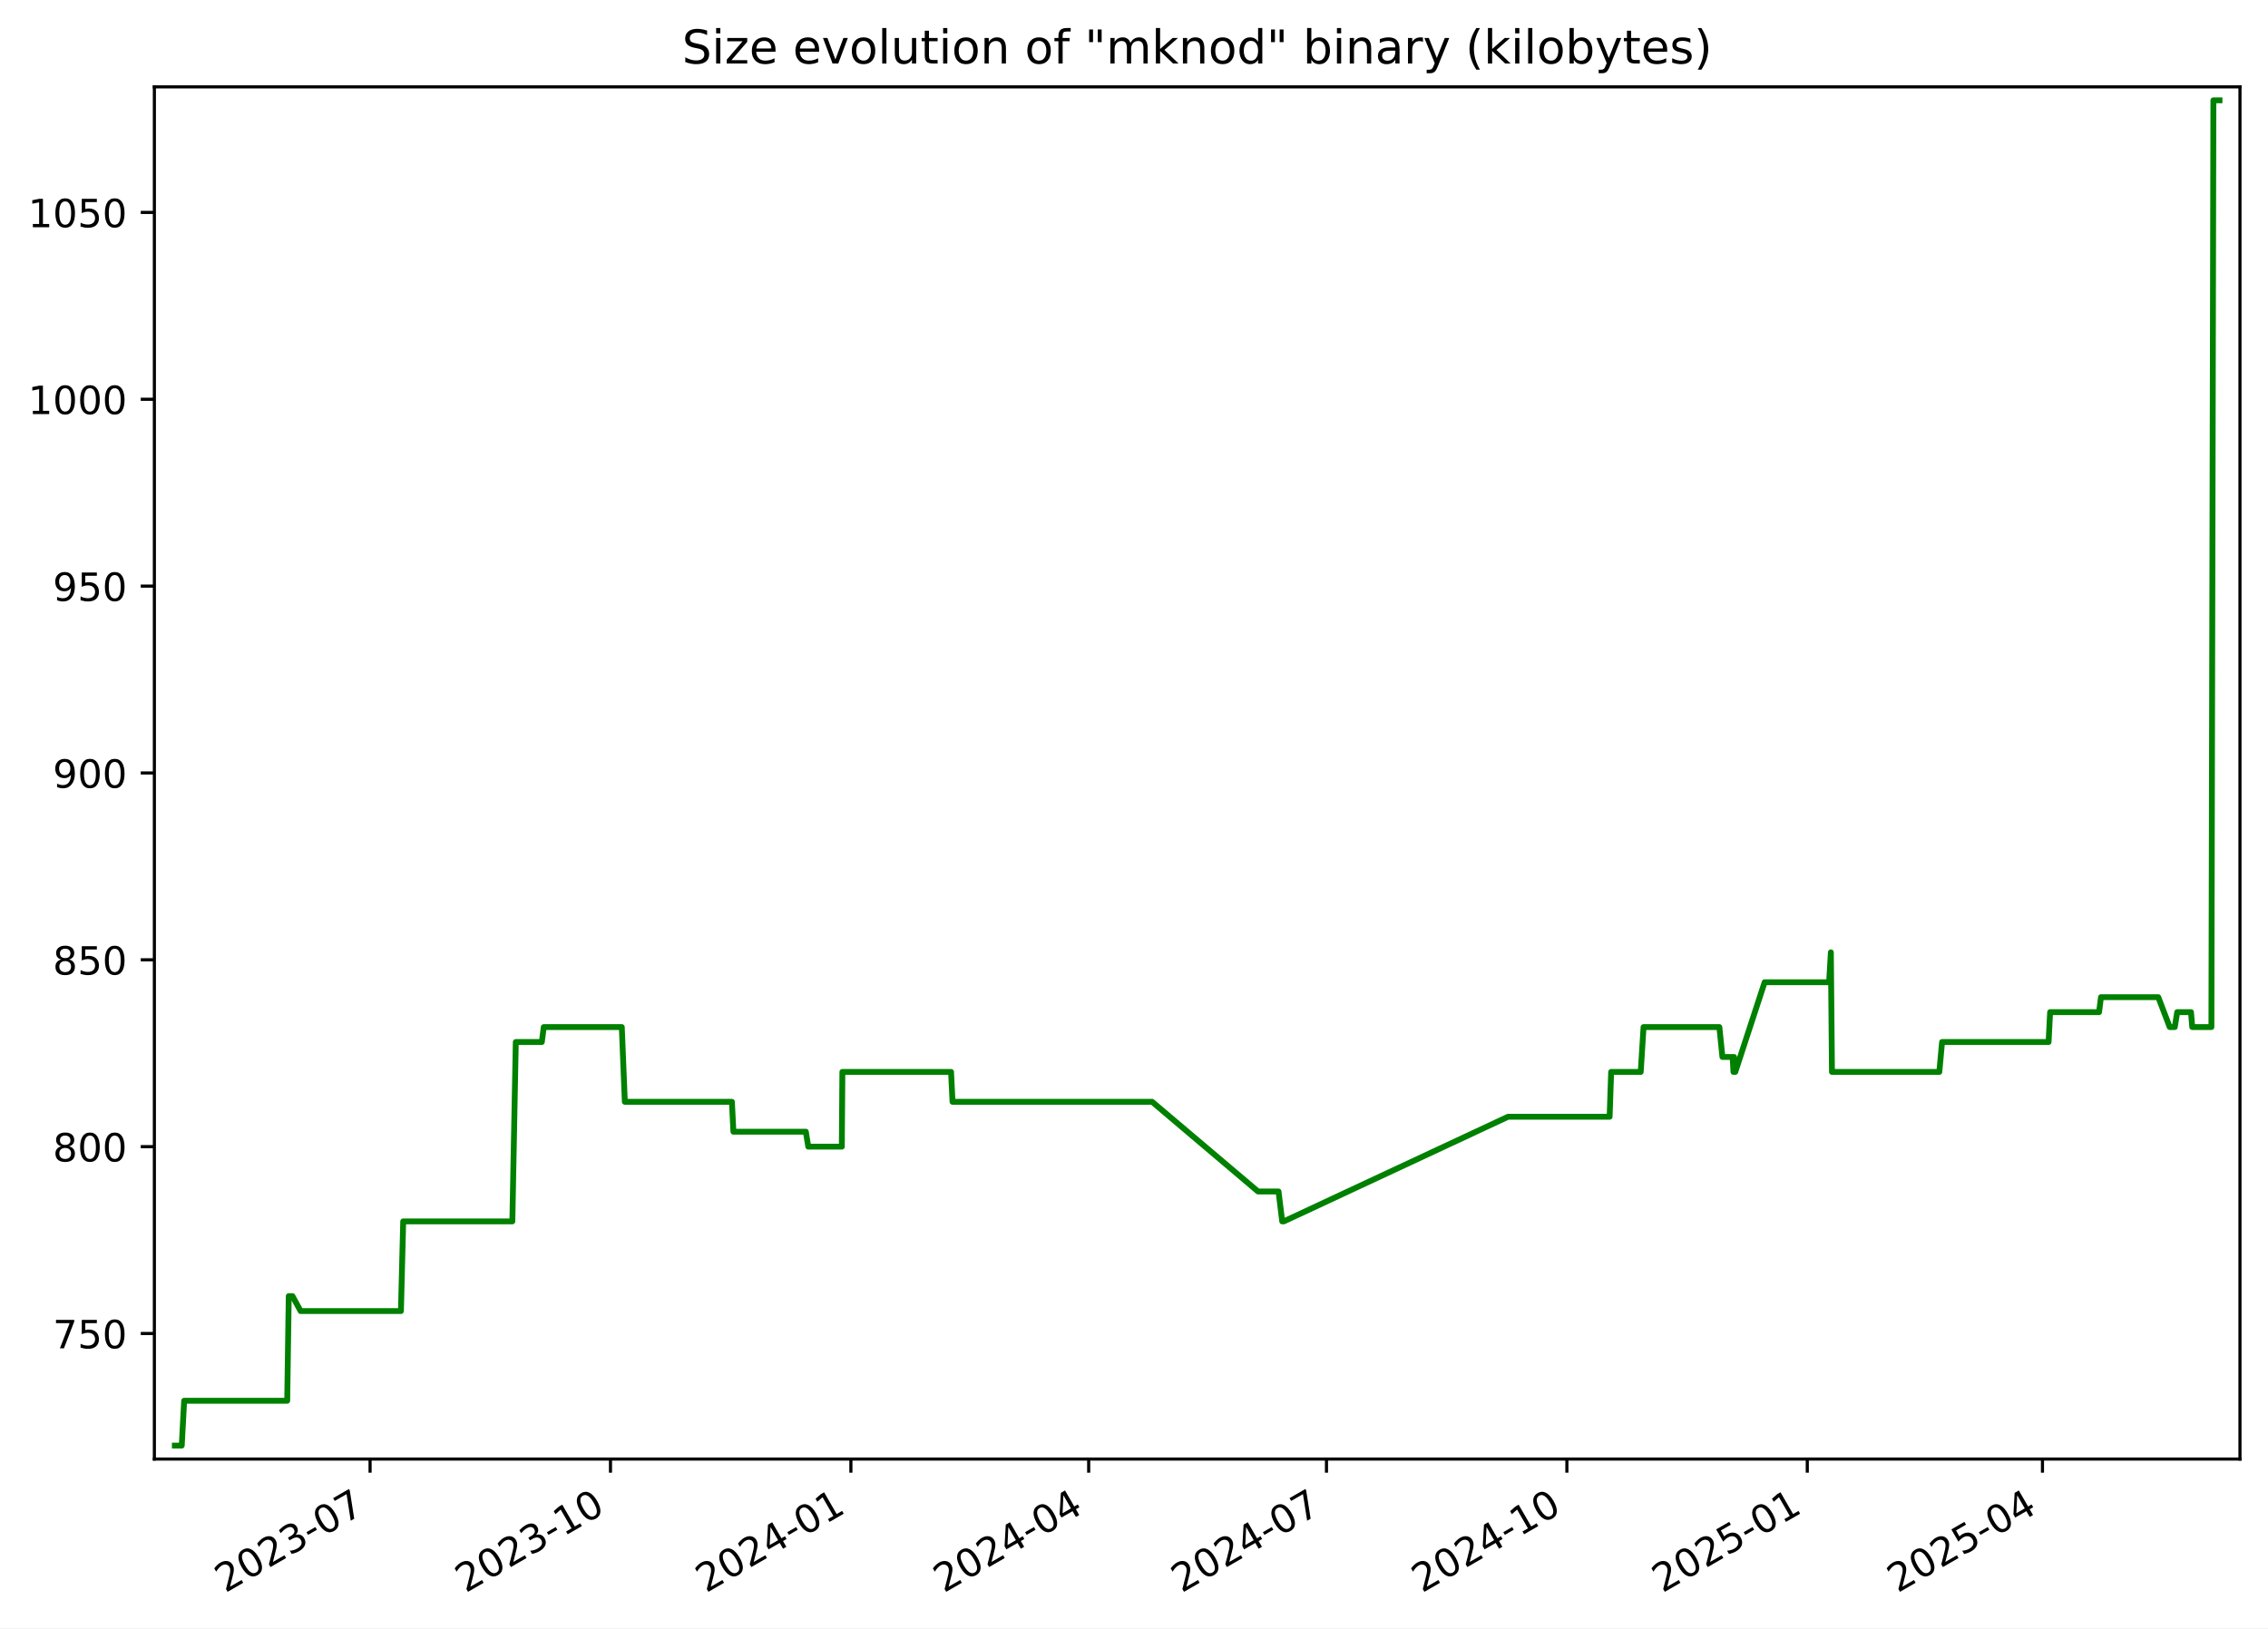
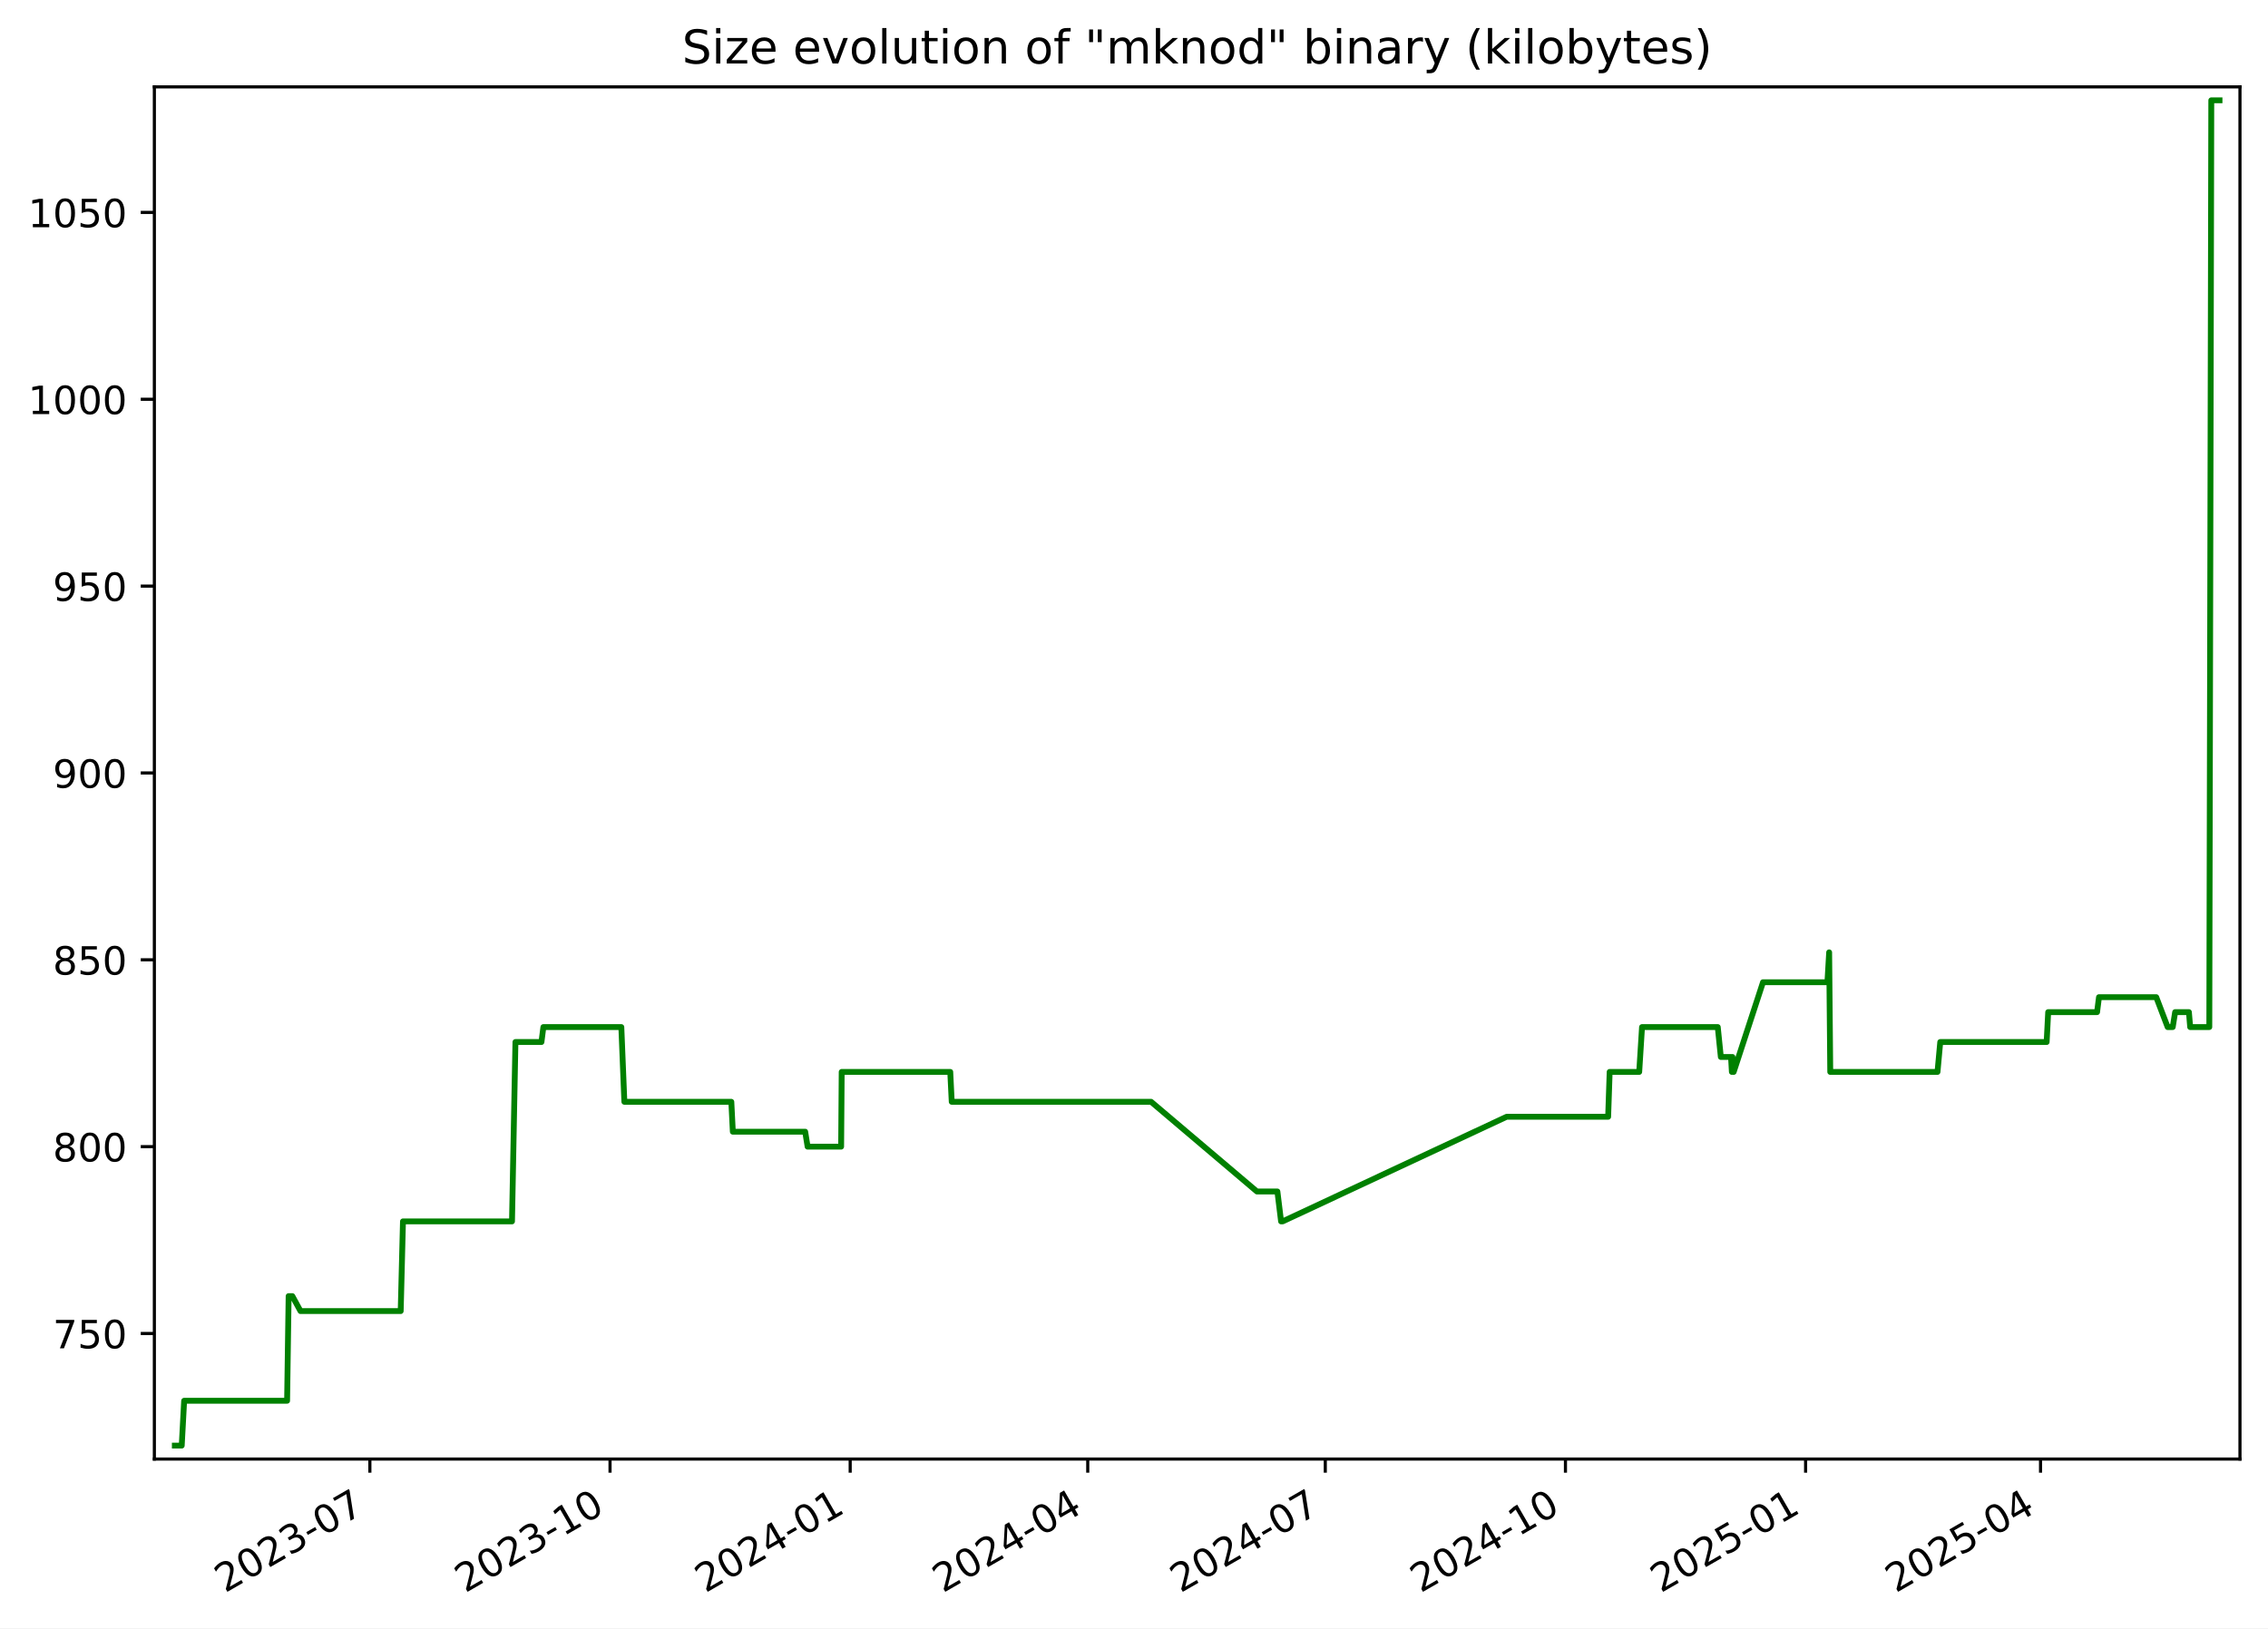
<svg xmlns="http://www.w3.org/2000/svg" xmlns:xlink="http://www.w3.org/1999/xlink" width="582.53pt" height="418.303pt" viewBox="0 0 582.53 418.303" version="1.1">
  <defs>
    <style type="text/css">*{stroke-linejoin: round; stroke-linecap: butt}</style>
  </defs>
  <g id="figure_1">
    <g id="patch_1">
      <path d="M -0 418.303  L 582.53 418.303  L 582.53 0  L -0 0  z " style="fill: #ffffff" />
    </g>
    <g id="axes_1">
      <g id="patch_2">
        <path d="M 39.65 374.83  L 575.33 374.83  L 575.33 22.318  L 39.65 22.318  z " style="fill: #ffffff" />
      </g>
      <g id="matplotlib.axis_1">
        <g id="xtick_1">
          <g id="line2d_1">
            <defs>
-               <path id="ma189f5759a" d="M 0 0  L 0 3.5  " style="stroke: #000000; stroke-width: 0.8" />
+               <path id="ma71492b226" d="M 0 0  L 0 3.5  " style="stroke: #000000; stroke-width: 0.8" />
            </defs>
            <g>
-               <use xlink:href="#ma189f5759a" x="95.052" y="374.83" style="stroke: #000000; stroke-width: 0.8" />
+               <use xlink:href="#ma71492b226" x="95.001" y="374.83" style="stroke: #000000; stroke-width: 0.8" />
            </g>
          </g>
          <g id="text_1">
-             <g transform="translate(57.8274 409.302) rotate(-30) scale(0.1 -0.1)">
+             <g transform="translate(57.77574 409.302) rotate(-30) scale(0.1 -0.1)">
              <defs>
                <path id="DejaVuSans-32" d="M 1228 531  L 3431 531  L 3431 0  L 469 0  L 469 531  Q 828 903 1448 1529  Q 2069 2156 2228 2338  Q 2531 2678 2651 2914  Q 2772 3150 2772 3378  Q 2772 3750 2511 3984  Q 2250 4219 1831 4219  Q 1534 4219 1204 4116  Q 875 4013 500 3803  L 500 4441  Q 881 4594 1212 4672  Q 1544 4750 1819 4750  Q 2544 4750 2975 4387  Q 3406 4025 3406 3419  Q 3406 3131 3298 2873  Q 3191 2616 2906 2266  Q 2828 2175 2409 1742  Q 1991 1309 1228 531  z " transform="scale(0.015625)" />
                <path id="DejaVuSans-30" d="M 2034 4250  Q 1547 4250 1301 3770  Q 1056 3291 1056 2328  Q 1056 1369 1301 889  Q 1547 409 2034 409  Q 2525 409 2770 889  Q 3016 1369 3016 2328  Q 3016 3291 2770 3770  Q 2525 4250 2034 4250  z M 2034 4750  Q 2819 4750 3233 4129  Q 3647 3509 3647 2328  Q 3647 1150 3233 529  Q 2819 -91 2034 -91  Q 1250 -91 836 529  Q 422 1150 422 2328  Q 422 3509 836 4129  Q 1250 4750 2034 4750  z " transform="scale(0.015625)" />
                <path id="DejaVuSans-33" d="M 2597 2516  Q 3050 2419 3304 2112  Q 3559 1806 3559 1356  Q 3559 666 3084 287  Q 2609 -91 1734 -91  Q 1441 -91 1130 -33  Q 819 25 488 141  L 488 750  Q 750 597 1062 519  Q 1375 441 1716 441  Q 2309 441 2620 675  Q 2931 909 2931 1356  Q 2931 1769 2642 2001  Q 2353 2234 1838 2234  L 1294 2234  L 1294 2753  L 1863 2753  Q 2328 2753 2575 2939  Q 2822 3125 2822 3475  Q 2822 3834 2567 4026  Q 2313 4219 1838 4219  Q 1578 4219 1281 4162  Q 984 4106 628 3988  L 628 4550  Q 988 4650 1302 4700  Q 1616 4750 1894 4750  Q 2613 4750 3031 4423  Q 3450 4097 3450 3541  Q 3450 3153 3228 2886  Q 3006 2619 2597 2516  z " transform="scale(0.015625)" />
                <path id="DejaVuSans-2d" d="M 313 2009  L 1997 2009  L 1997 1497  L 313 1497  L 313 2009  z " transform="scale(0.015625)" />
                <path id="DejaVuSans-37" d="M 525 4666  L 3525 4666  L 3525 4397  L 1831 0  L 1172 0  L 2766 4134  L 525 4134  L 525 4666  z " transform="scale(0.015625)" />
              </defs>
              <use xlink:href="#DejaVuSans-32" />
              <use xlink:href="#DejaVuSans-30" x="63.623" />
              <use xlink:href="#DejaVuSans-32" x="127.246" />
              <use xlink:href="#DejaVuSans-33" x="190.869" />
              <use xlink:href="#DejaVuSans-2d" x="254.492" />
              <use xlink:href="#DejaVuSans-30" x="290.576" />
              <use xlink:href="#DejaVuSans-37" x="354.199" />
            </g>
          </g>
        </g>
        <g id="xtick_2">
          <g id="line2d_2">
            <g>
-               <use xlink:href="#ma189f5759a" x="156.8" y="374.83" style="stroke: #000000; stroke-width: 0.8" />
+               <use xlink:href="#ma71492b226" x="156.685" y="374.83" style="stroke: #000000; stroke-width: 0.8" />
            </g>
          </g>
          <g id="text_2">
-             <g transform="translate(119.5753 409.302) rotate(-30) scale(0.1 -0.1)">
+             <g transform="translate(119.4601 409.302) rotate(-30) scale(0.1 -0.1)">
              <defs>
                <path id="DejaVuSans-31" d="M 794 531  L 1825 531  L 1825 4091  L 703 3866  L 703 4441  L 1819 4666  L 2450 4666  L 2450 531  L 3481 531  L 3481 0  L 794 0  L 794 531  z " transform="scale(0.015625)" />
              </defs>
              <use xlink:href="#DejaVuSans-32" />
              <use xlink:href="#DejaVuSans-30" x="63.623" />
              <use xlink:href="#DejaVuSans-32" x="127.246" />
              <use xlink:href="#DejaVuSans-33" x="190.869" />
              <use xlink:href="#DejaVuSans-2d" x="254.492" />
              <use xlink:href="#DejaVuSans-31" x="290.576" />
              <use xlink:href="#DejaVuSans-30" x="354.199" />
            </g>
          </g>
        </g>
        <g id="xtick_3">
          <g id="line2d_3">
            <g>
-               <use xlink:href="#ma189f5759a" x="218.548" y="374.83" style="stroke: #000000; stroke-width: 0.8" />
+               <use xlink:href="#ma71492b226" x="218.369" y="374.83" style="stroke: #000000; stroke-width: 0.8" />
            </g>
          </g>
          <g id="text_3">
-             <g transform="translate(181.3233 409.302) rotate(-30) scale(0.1 -0.1)">
+             <g transform="translate(181.1444 409.302) rotate(-30) scale(0.1 -0.1)">
              <defs>
                <path id="DejaVuSans-34" d="M 2419 4116  L 825 1625  L 2419 1625  L 2419 4116  z M 2253 4666  L 3047 4666  L 3047 1625  L 3713 1625  L 3713 1100  L 3047 1100  L 3047 0  L 2419 0  L 2419 1100  L 313 1100  L 313 1709  L 2253 4666  z " transform="scale(0.015625)" />
              </defs>
              <use xlink:href="#DejaVuSans-32" />
              <use xlink:href="#DejaVuSans-30" x="63.623" />
              <use xlink:href="#DejaVuSans-32" x="127.246" />
              <use xlink:href="#DejaVuSans-34" x="190.869" />
              <use xlink:href="#DejaVuSans-2d" x="254.492" />
              <use xlink:href="#DejaVuSans-30" x="290.576" />
              <use xlink:href="#DejaVuSans-31" x="354.199" />
            </g>
          </g>
        </g>
        <g id="xtick_4">
          <g id="line2d_4">
            <g>
-               <use xlink:href="#ma189f5759a" x="279.625" y="374.83" style="stroke: #000000; stroke-width: 0.8" />
+               <use xlink:href="#ma71492b226" x="279.383" y="374.83" style="stroke: #000000; stroke-width: 0.8" />
            </g>
          </g>
          <g id="text_4">
-             <g transform="translate(242.4 409.302) rotate(-30) scale(0.1 -0.1)">
+             <g transform="translate(242.1583 409.302) rotate(-30) scale(0.1 -0.1)">
              <use xlink:href="#DejaVuSans-32" />
              <use xlink:href="#DejaVuSans-30" x="63.623" />
              <use xlink:href="#DejaVuSans-32" x="127.246" />
              <use xlink:href="#DejaVuSans-34" x="190.869" />
              <use xlink:href="#DejaVuSans-2d" x="254.492" />
              <use xlink:href="#DejaVuSans-30" x="290.576" />
              <use xlink:href="#DejaVuSans-34" x="354.199" />
            </g>
          </g>
        </g>
        <g id="xtick_5">
          <g id="line2d_5">
            <g>
-               <use xlink:href="#ma189f5759a" x="340.702" y="374.83" style="stroke: #000000; stroke-width: 0.8" />
+               <use xlink:href="#ma71492b226" x="340.397" y="374.83" style="stroke: #000000; stroke-width: 0.8" />
            </g>
          </g>
          <g id="text_5">
-             <g transform="translate(303.4768 409.302) rotate(-30) scale(0.1 -0.1)">
+             <g transform="translate(303.1721 409.302) rotate(-30) scale(0.1 -0.1)">
              <use xlink:href="#DejaVuSans-32" />
              <use xlink:href="#DejaVuSans-30" x="63.623" />
              <use xlink:href="#DejaVuSans-32" x="127.246" />
              <use xlink:href="#DejaVuSans-34" x="190.869" />
              <use xlink:href="#DejaVuSans-2d" x="254.492" />
              <use xlink:href="#DejaVuSans-30" x="290.576" />
              <use xlink:href="#DejaVuSans-37" x="354.199" />
            </g>
          </g>
        </g>
        <g id="xtick_6">
          <g id="line2d_6">
            <g>
-               <use xlink:href="#ma189f5759a" x="402.45" y="374.83" style="stroke: #000000; stroke-width: 0.8" />
+               <use xlink:href="#ma71492b226" x="402.081" y="374.83" style="stroke: #000000; stroke-width: 0.8" />
            </g>
          </g>
          <g id="text_6">
-             <g transform="translate(365.2247 409.302) rotate(-30) scale(0.1 -0.1)">
+             <g transform="translate(364.8564 409.302) rotate(-30) scale(0.1 -0.1)">
              <use xlink:href="#DejaVuSans-32" />
              <use xlink:href="#DejaVuSans-30" x="63.623" />
              <use xlink:href="#DejaVuSans-32" x="127.246" />
              <use xlink:href="#DejaVuSans-34" x="190.869" />
              <use xlink:href="#DejaVuSans-2d" x="254.492" />
              <use xlink:href="#DejaVuSans-31" x="290.576" />
              <use xlink:href="#DejaVuSans-30" x="354.199" />
            </g>
          </g>
        </g>
        <g id="xtick_7">
          <g id="line2d_7">
            <g>
-               <use xlink:href="#ma189f5759a" x="464.198" y="374.83" style="stroke: #000000; stroke-width: 0.8" />
+               <use xlink:href="#ma71492b226" x="463.766" y="374.83" style="stroke: #000000; stroke-width: 0.8" />
            </g>
          </g>
          <g id="text_7">
-             <g transform="translate(426.9727 409.302) rotate(-30) scale(0.1 -0.1)">
+             <g transform="translate(426.5408 409.302) rotate(-30) scale(0.1 -0.1)">
              <defs>
                <path id="DejaVuSans-35" d="M 691 4666  L 3169 4666  L 3169 4134  L 1269 4134  L 1269 2991  Q 1406 3038 1543 3061  Q 1681 3084 1819 3084  Q 2600 3084 3056 2656  Q 3513 2228 3513 1497  Q 3513 744 3044 326  Q 2575 -91 1722 -91  Q 1428 -91 1123 -41  Q 819 9 494 109  L 494 744  Q 775 591 1075 516  Q 1375 441 1709 441  Q 2250 441 2565 725  Q 2881 1009 2881 1497  Q 2881 1984 2565 2268  Q 2250 2553 1709 2553  Q 1456 2553 1204 2497  Q 953 2441 691 2322  L 691 4666  z " transform="scale(0.015625)" />
              </defs>
              <use xlink:href="#DejaVuSans-32" />
              <use xlink:href="#DejaVuSans-30" x="63.623" />
              <use xlink:href="#DejaVuSans-32" x="127.246" />
              <use xlink:href="#DejaVuSans-35" x="190.869" />
              <use xlink:href="#DejaVuSans-2d" x="254.492" />
              <use xlink:href="#DejaVuSans-30" x="290.576" />
              <use xlink:href="#DejaVuSans-31" x="354.199" />
            </g>
          </g>
        </g>
        <g id="xtick_8">
          <g id="line2d_8">
            <g>
-               <use xlink:href="#ma189f5759a" x="524.603" y="374.83" style="stroke: #000000; stroke-width: 0.8" />
+               <use xlink:href="#ma71492b226" x="524.109" y="374.83" style="stroke: #000000; stroke-width: 0.8" />
            </g>
          </g>
          <g id="text_8">
-             <g transform="translate(487.3783 409.302) rotate(-30) scale(0.1 -0.1)">
+             <g transform="translate(486.8842 409.302) rotate(-30) scale(0.1 -0.1)">
              <use xlink:href="#DejaVuSans-32" />
              <use xlink:href="#DejaVuSans-30" x="63.623" />
              <use xlink:href="#DejaVuSans-32" x="127.246" />
              <use xlink:href="#DejaVuSans-35" x="190.869" />
              <use xlink:href="#DejaVuSans-2d" x="254.492" />
              <use xlink:href="#DejaVuSans-30" x="290.576" />
              <use xlink:href="#DejaVuSans-34" x="354.199" />
            </g>
          </g>
        </g>
      </g>
      <g id="matplotlib.axis_2">
        <g id="ytick_1">
          <g id="line2d_9">
            <defs>
-               <path id="ma908f3ce59" d="M 0 0  L -3.5 0  " style="stroke: #000000; stroke-width: 0.8" />
+               <path id="m1ace017c16" d="M 0 0  L -3.5 0  " style="stroke: #000000; stroke-width: 0.8" />
            </defs>
            <g>
-               <use xlink:href="#ma908f3ce59" x="39.65" y="342.574" style="stroke: #000000; stroke-width: 0.8" />
+               <use xlink:href="#m1ace017c16" x="39.65" y="342.574" style="stroke: #000000; stroke-width: 0.8" />
            </g>
          </g>
          <g id="text_9">
            <g transform="translate(13.5625 346.3733) scale(0.1 -0.1)">
              <use xlink:href="#DejaVuSans-37" />
              <use xlink:href="#DejaVuSans-35" x="63.623" />
              <use xlink:href="#DejaVuSans-30" x="127.246" />
            </g>
          </g>
        </g>
        <g id="ytick_2">
          <g id="line2d_10">
            <g>
-               <use xlink:href="#ma908f3ce59" x="39.65" y="294.574" style="stroke: #000000; stroke-width: 0.8" />
+               <use xlink:href="#m1ace017c16" x="39.65" y="294.574" style="stroke: #000000; stroke-width: 0.8" />
            </g>
          </g>
          <g id="text_10">
            <g transform="translate(13.5625 298.3733) scale(0.1 -0.1)">
              <defs>
                <path id="DejaVuSans-38" d="M 2034 2216  Q 1584 2216 1326 1975  Q 1069 1734 1069 1313  Q 1069 891 1326 650  Q 1584 409 2034 409  Q 2484 409 2743 651  Q 3003 894 3003 1313  Q 3003 1734 2745 1975  Q 2488 2216 2034 2216  z M 1403 2484  Q 997 2584 770 2862  Q 544 3141 544 3541  Q 544 4100 942 4425  Q 1341 4750 2034 4750  Q 2731 4750 3128 4425  Q 3525 4100 3525 3541  Q 3525 3141 3298 2862  Q 3072 2584 2669 2484  Q 3125 2378 3379 2068  Q 3634 1759 3634 1313  Q 3634 634 3220 271  Q 2806 -91 2034 -91  Q 1263 -91 848 271  Q 434 634 434 1313  Q 434 1759 690 2068  Q 947 2378 1403 2484  z M 1172 3481  Q 1172 3119 1398 2916  Q 1625 2713 2034 2713  Q 2441 2713 2670 2916  Q 2900 3119 2900 3481  Q 2900 3844 2670 4047  Q 2441 4250 2034 4250  Q 1625 4250 1398 4047  Q 1172 3844 1172 3481  z " transform="scale(0.015625)" />
              </defs>
              <use xlink:href="#DejaVuSans-38" />
              <use xlink:href="#DejaVuSans-30" x="63.623" />
              <use xlink:href="#DejaVuSans-30" x="127.246" />
            </g>
          </g>
        </g>
        <g id="ytick_3">
          <g id="line2d_11">
            <g>
-               <use xlink:href="#ma908f3ce59" x="39.65" y="246.574" style="stroke: #000000; stroke-width: 0.8" />
+               <use xlink:href="#m1ace017c16" x="39.65" y="246.574" style="stroke: #000000; stroke-width: 0.8" />
            </g>
          </g>
          <g id="text_11">
            <g transform="translate(13.5625 250.3733) scale(0.1 -0.1)">
              <use xlink:href="#DejaVuSans-38" />
              <use xlink:href="#DejaVuSans-35" x="63.623" />
              <use xlink:href="#DejaVuSans-30" x="127.246" />
            </g>
          </g>
        </g>
        <g id="ytick_4">
          <g id="line2d_12">
            <g>
-               <use xlink:href="#ma908f3ce59" x="39.65" y="198.574" style="stroke: #000000; stroke-width: 0.8" />
+               <use xlink:href="#m1ace017c16" x="39.65" y="198.574" style="stroke: #000000; stroke-width: 0.8" />
            </g>
          </g>
          <g id="text_12">
            <g transform="translate(13.5625 202.3733) scale(0.1 -0.1)">
              <defs>
                <path id="DejaVuSans-39" d="M 703 97  L 703 672  Q 941 559 1184 500  Q 1428 441 1663 441  Q 2288 441 2617 861  Q 2947 1281 2994 2138  Q 2813 1869 2534 1725  Q 2256 1581 1919 1581  Q 1219 1581 811 2004  Q 403 2428 403 3163  Q 403 3881 828 4315  Q 1253 4750 1959 4750  Q 2769 4750 3195 4129  Q 3622 3509 3622 2328  Q 3622 1225 3098 567  Q 2575 -91 1691 -91  Q 1453 -91 1209 -44  Q 966 3 703 97  z M 1959 2075  Q 2384 2075 2632 2365  Q 2881 2656 2881 3163  Q 2881 3666 2632 3958  Q 2384 4250 1959 4250  Q 1534 4250 1286 3958  Q 1038 3666 1038 3163  Q 1038 2656 1286 2365  Q 1534 2075 1959 2075  z " transform="scale(0.015625)" />
              </defs>
              <use xlink:href="#DejaVuSans-39" />
              <use xlink:href="#DejaVuSans-30" x="63.623" />
              <use xlink:href="#DejaVuSans-30" x="127.246" />
            </g>
          </g>
        </g>
        <g id="ytick_5">
          <g id="line2d_13">
            <g>
-               <use xlink:href="#ma908f3ce59" x="39.65" y="150.574" style="stroke: #000000; stroke-width: 0.8" />
+               <use xlink:href="#m1ace017c16" x="39.65" y="150.574" style="stroke: #000000; stroke-width: 0.8" />
            </g>
          </g>
          <g id="text_13">
            <g transform="translate(13.5625 154.3733) scale(0.1 -0.1)">
              <use xlink:href="#DejaVuSans-39" />
              <use xlink:href="#DejaVuSans-35" x="63.623" />
              <use xlink:href="#DejaVuSans-30" x="127.246" />
            </g>
          </g>
        </g>
        <g id="ytick_6">
          <g id="line2d_14">
            <g>
-               <use xlink:href="#ma908f3ce59" x="39.65" y="102.574" style="stroke: #000000; stroke-width: 0.8" />
+               <use xlink:href="#m1ace017c16" x="39.65" y="102.574" style="stroke: #000000; stroke-width: 0.8" />
            </g>
          </g>
          <g id="text_14">
            <g transform="translate(7.2 106.3733) scale(0.1 -0.1)">
              <use xlink:href="#DejaVuSans-31" />
              <use xlink:href="#DejaVuSans-30" x="63.623" />
              <use xlink:href="#DejaVuSans-30" x="127.246" />
              <use xlink:href="#DejaVuSans-30" x="190.869" />
            </g>
          </g>
        </g>
        <g id="ytick_7">
          <g id="line2d_15">
            <g>
-               <use xlink:href="#ma908f3ce59" x="39.65" y="54.574" style="stroke: #000000; stroke-width: 0.8" />
+               <use xlink:href="#m1ace017c16" x="39.65" y="54.574" style="stroke: #000000; stroke-width: 0.8" />
            </g>
          </g>
          <g id="text_15">
            <g transform="translate(7.2 58.37334) scale(0.1 -0.1)">
              <use xlink:href="#DejaVuSans-31" />
              <use xlink:href="#DejaVuSans-30" x="63.623" />
              <use xlink:href="#DejaVuSans-35" x="127.246" />
              <use xlink:href="#DejaVuSans-30" x="190.869" />
            </g>
          </g>
        </g>
      </g>
      <g id="line2d_16">
-         <path d="M 44.902 371.374  L 46.679 371.374  L 47.3 359.854  L 73.771 359.854  L 74.164 332.974  L 75.123 332.974  L 77.215 336.814  L 102.979 336.814  L 103.563 313.774  L 131.596 313.774  L 132.48 267.694  L 139.169 267.694  L 139.662 263.854  L 159.707 263.854  L 160.485 283.054  L 187.989 283.054  L 188.373 290.734  L 206.978 290.734  L 207.601 294.574  L 216.219 294.574  L 216.364 275.374  L 244.278 275.374  L 244.655 283.054  L 295.922 283.054  L 323.125 306.094  L 328.389 306.094  L 329.335 313.774  L 329.743 313.774  L 387.338 286.894  L 413.427 286.894  L 413.818 275.374  L 421.416 275.374  L 422.142 263.854  L 441.614 263.854  L 442.402 271.534  L 445.023 271.534  L 445.237 275.374  L 445.384 271.534  L 445.586 275.374  L 445.706 275.374  L 453.245 252.334  L 469.805 252.334  L 470.253 244.654  L 470.535 275.374  L 498.111 275.374  L 498.816 267.694  L 526.173 267.694  L 526.568 260.014  L 539.139 260.014  L 539.629 256.174  L 554.351 256.174  L 557.284 263.854  L 558.592 263.854  L 559.209 260.014  L 562.752 260.014  L 563.074 263.854  L 567.995 263.854  L 568.504 25.774  L 570.078 25.774  L 570.078 25.774  " clip-path="url(#p4940c7b56f)" style="fill: none; stroke: #008000; stroke-width: 1.5; stroke-linecap: square" />
+         <path d="M 44.902 371.374  L 46.677 371.374  L 47.298 359.854  L 73.742 359.854  L 74.134 332.974  L 75.092 332.974  L 77.182 336.814  L 102.919 336.814  L 103.503 313.774  L 131.507 313.774  L 132.39 267.694  L 139.072 267.694  L 139.564 263.854  L 159.588 263.854  L 160.366 283.054  L 187.841 283.054  L 188.225 290.734  L 206.811 290.734  L 207.433 294.574  L 216.043 294.574  L 216.187 275.374  L 244.072 275.374  L 244.449 283.054  L 295.663 283.054  L 322.838 306.094  L 328.097 306.094  L 329.042 313.774  L 329.45 313.774  L 386.985 286.894  L 413.048 286.894  L 413.438 275.374  L 421.028 275.374  L 421.753 263.854  L 441.205 263.854  L 441.992 271.534  L 444.611 271.534  L 444.825 275.374  L 444.972 271.534  L 445.173 275.374  L 445.293 275.374  L 452.824 252.334  L 469.368 252.334  L 469.815 244.654  L 470.096 275.374  L 497.644 275.374  L 498.348 267.694  L 525.677 267.694  L 526.072 260.014  L 538.63 260.014  L 539.119 256.174  L 553.827 256.174  L 556.756 263.854  L 558.062 263.854  L 558.679 260.014  L 562.218 260.014  L 562.541 263.854  L 567.456 263.854  L 567.965 25.774  L 570.078 25.774  L 570.078 25.774  " clip-path="url(#pb882b1603c)" style="fill: none; stroke: #008000; stroke-width: 1.5; stroke-linecap: square" />
      </g>
      <g id="patch_3">
        <path d="M 39.65 374.83  L 39.65 22.318  " style="fill: none; stroke: #000000; stroke-width: 0.8; stroke-linejoin: miter; stroke-linecap: square" />
      </g>
      <g id="patch_4">
        <path d="M 575.33 374.83  L 575.33 22.318  " style="fill: none; stroke: #000000; stroke-width: 0.8; stroke-linejoin: miter; stroke-linecap: square" />
      </g>
      <g id="patch_5">
        <path d="M 39.65 374.83  L 575.33 374.83  " style="fill: none; stroke: #000000; stroke-width: 0.8; stroke-linejoin: miter; stroke-linecap: square" />
      </g>
      <g id="patch_6">
        <path d="M 39.65 22.318  L 575.33 22.318  " style="fill: none; stroke: #000000; stroke-width: 0.8; stroke-linejoin: miter; stroke-linecap: square" />
      </g>
      <g id="text_16">
        <g transform="translate(175.1928 16.31812) scale(0.12 -0.12)">
          <defs>
            <path id="DejaVuSans-53" d="M 3425 4513  L 3425 3897  Q 3066 4069 2747 4153  Q 2428 4238 2131 4238  Q 1616 4238 1336 4038  Q 1056 3838 1056 3469  Q 1056 3159 1242 3001  Q 1428 2844 1947 2747  L 2328 2669  Q 3034 2534 3370 2195  Q 3706 1856 3706 1288  Q 3706 609 3251 259  Q 2797 -91 1919 -91  Q 1588 -91 1214 -16  Q 841 59 441 206  L 441 856  Q 825 641 1194 531  Q 1563 422 1919 422  Q 2459 422 2753 634  Q 3047 847 3047 1241  Q 3047 1584 2836 1778  Q 2625 1972 2144 2069  L 1759 2144  Q 1053 2284 737 2584  Q 422 2884 422 3419  Q 422 4038 858 4394  Q 1294 4750 2059 4750  Q 2388 4750 2728 4690  Q 3069 4631 3425 4513  z " transform="scale(0.015625)" />
            <path id="DejaVuSans-69" d="M 603 3500  L 1178 3500  L 1178 0  L 603 0  L 603 3500  z M 603 4863  L 1178 4863  L 1178 4134  L 603 4134  L 603 4863  z " transform="scale(0.015625)" />
            <path id="DejaVuSans-7a" d="M 353 3500  L 3084 3500  L 3084 2975  L 922 459  L 3084 459  L 3084 0  L 275 0  L 275 525  L 2438 3041  L 353 3041  L 353 3500  z " transform="scale(0.015625)" />
            <path id="DejaVuSans-65" d="M 3597 1894  L 3597 1613  L 953 1613  Q 991 1019 1311 708  Q 1631 397 2203 397  Q 2534 397 2845 478  Q 3156 559 3463 722  L 3463 178  Q 3153 47 2828 -22  Q 2503 -91 2169 -91  Q 1331 -91 842 396  Q 353 884 353 1716  Q 353 2575 817 3079  Q 1281 3584 2069 3584  Q 2775 3584 3186 3129  Q 3597 2675 3597 1894  z M 3022 2063  Q 3016 2534 2758 2815  Q 2500 3097 2075 3097  Q 1594 3097 1305 2825  Q 1016 2553 972 2059  L 3022 2063  z " transform="scale(0.015625)" />
            <path id="DejaVuSans-20" transform="scale(0.015625)" />
            <path id="DejaVuSans-76" d="M 191 3500  L 800 3500  L 1894 563  L 2988 3500  L 3597 3500  L 2284 0  L 1503 0  L 191 3500  z " transform="scale(0.015625)" />
            <path id="DejaVuSans-6f" d="M 1959 3097  Q 1497 3097 1228 2736  Q 959 2375 959 1747  Q 959 1119 1226 758  Q 1494 397 1959 397  Q 2419 397 2687 759  Q 2956 1122 2956 1747  Q 2956 2369 2687 2733  Q 2419 3097 1959 3097  z M 1959 3584  Q 2709 3584 3137 3096  Q 3566 2609 3566 1747  Q 3566 888 3137 398  Q 2709 -91 1959 -91  Q 1206 -91 779 398  Q 353 888 353 1747  Q 353 2609 779 3096  Q 1206 3584 1959 3584  z " transform="scale(0.015625)" />
            <path id="DejaVuSans-6c" d="M 603 4863  L 1178 4863  L 1178 0  L 603 0  L 603 4863  z " transform="scale(0.015625)" />
            <path id="DejaVuSans-75" d="M 544 1381  L 544 3500  L 1119 3500  L 1119 1403  Q 1119 906 1312 657  Q 1506 409 1894 409  Q 2359 409 2629 706  Q 2900 1003 2900 1516  L 2900 3500  L 3475 3500  L 3475 0  L 2900 0  L 2900 538  Q 2691 219 2414 64  Q 2138 -91 1772 -91  Q 1169 -91 856 284  Q 544 659 544 1381  z M 1991 3584  L 1991 3584  z " transform="scale(0.015625)" />
            <path id="DejaVuSans-74" d="M 1172 4494  L 1172 3500  L 2356 3500  L 2356 3053  L 1172 3053  L 1172 1153  Q 1172 725 1289 603  Q 1406 481 1766 481  L 2356 481  L 2356 0  L 1766 0  Q 1100 0 847 248  Q 594 497 594 1153  L 594 3053  L 172 3053  L 172 3500  L 594 3500  L 594 4494  L 1172 4494  z " transform="scale(0.015625)" />
            <path id="DejaVuSans-6e" d="M 3513 2113  L 3513 0  L 2938 0  L 2938 2094  Q 2938 2591 2744 2837  Q 2550 3084 2163 3084  Q 1697 3084 1428 2787  Q 1159 2491 1159 1978  L 1159 0  L 581 0  L 581 3500  L 1159 3500  L 1159 2956  Q 1366 3272 1645 3428  Q 1925 3584 2291 3584  Q 2894 3584 3203 3211  Q 3513 2838 3513 2113  z " transform="scale(0.015625)" />
            <path id="DejaVuSans-66" d="M 2375 4863  L 2375 4384  L 1825 4384  Q 1516 4384 1395 4259  Q 1275 4134 1275 3809  L 1275 3500  L 2222 3500  L 2222 3053  L 1275 3053  L 1275 0  L 697 0  L 697 3053  L 147 3053  L 147 3500  L 697 3500  L 697 3744  Q 697 4328 969 4595  Q 1241 4863 1831 4863  L 2375 4863  z " transform="scale(0.015625)" />
            <path id="DejaVuSans-22" d="M 1147 4666  L 1147 2931  L 616 2931  L 616 4666  L 1147 4666  z M 2328 4666  L 2328 2931  L 1797 2931  L 1797 4666  L 2328 4666  z " transform="scale(0.015625)" />
            <path id="DejaVuSans-6d" d="M 3328 2828  Q 3544 3216 3844 3400  Q 4144 3584 4550 3584  Q 5097 3584 5394 3201  Q 5691 2819 5691 2113  L 5691 0  L 5113 0  L 5113 2094  Q 5113 2597 4934 2840  Q 4756 3084 4391 3084  Q 3944 3084 3684 2787  Q 3425 2491 3425 1978  L 3425 0  L 2847 0  L 2847 2094  Q 2847 2600 2669 2842  Q 2491 3084 2119 3084  Q 1678 3084 1418 2786  Q 1159 2488 1159 1978  L 1159 0  L 581 0  L 581 3500  L 1159 3500  L 1159 2956  Q 1356 3278 1631 3431  Q 1906 3584 2284 3584  Q 2666 3584 2933 3390  Q 3200 3197 3328 2828  z " transform="scale(0.015625)" />
            <path id="DejaVuSans-6b" d="M 581 4863  L 1159 4863  L 1159 1991  L 2875 3500  L 3609 3500  L 1753 1863  L 3688 0  L 2938 0  L 1159 1709  L 1159 0  L 581 0  L 581 4863  z " transform="scale(0.015625)" />
            <path id="DejaVuSans-64" d="M 2906 2969  L 2906 4863  L 3481 4863  L 3481 0  L 2906 0  L 2906 525  Q 2725 213 2448 61  Q 2172 -91 1784 -91  Q 1150 -91 751 415  Q 353 922 353 1747  Q 353 2572 751 3078  Q 1150 3584 1784 3584  Q 2172 3584 2448 3432  Q 2725 3281 2906 2969  z M 947 1747  Q 947 1113 1208 752  Q 1469 391 1925 391  Q 2381 391 2643 752  Q 2906 1113 2906 1747  Q 2906 2381 2643 2742  Q 2381 3103 1925 3103  Q 1469 3103 1208 2742  Q 947 2381 947 1747  z " transform="scale(0.015625)" />
            <path id="DejaVuSans-62" d="M 3116 1747  Q 3116 2381 2855 2742  Q 2594 3103 2138 3103  Q 1681 3103 1420 2742  Q 1159 2381 1159 1747  Q 1159 1113 1420 752  Q 1681 391 2138 391  Q 2594 391 2855 752  Q 3116 1113 3116 1747  z M 1159 2969  Q 1341 3281 1617 3432  Q 1894 3584 2278 3584  Q 2916 3584 3314 3078  Q 3713 2572 3713 1747  Q 3713 922 3314 415  Q 2916 -91 2278 -91  Q 1894 -91 1617 61  Q 1341 213 1159 525  L 1159 0  L 581 0  L 581 4863  L 1159 4863  L 1159 2969  z " transform="scale(0.015625)" />
            <path id="DejaVuSans-61" d="M 2194 1759  Q 1497 1759 1228 1600  Q 959 1441 959 1056  Q 959 750 1161 570  Q 1363 391 1709 391  Q 2188 391 2477 730  Q 2766 1069 2766 1631  L 2766 1759  L 2194 1759  z M 3341 1997  L 3341 0  L 2766 0  L 2766 531  Q 2569 213 2275 61  Q 1981 -91 1556 -91  Q 1019 -91 701 211  Q 384 513 384 1019  Q 384 1609 779 1909  Q 1175 2209 1959 2209  L 2766 2209  L 2766 2266  Q 2766 2663 2505 2880  Q 2244 3097 1772 3097  Q 1472 3097 1187 3025  Q 903 2953 641 2809  L 641 3341  Q 956 3463 1253 3523  Q 1550 3584 1831 3584  Q 2591 3584 2966 3190  Q 3341 2797 3341 1997  z " transform="scale(0.015625)" />
            <path id="DejaVuSans-72" d="M 2631 2963  Q 2534 3019 2420 3045  Q 2306 3072 2169 3072  Q 1681 3072 1420 2755  Q 1159 2438 1159 1844  L 1159 0  L 581 0  L 581 3500  L 1159 3500  L 1159 2956  Q 1341 3275 1631 3429  Q 1922 3584 2338 3584  Q 2397 3584 2469 3576  Q 2541 3569 2628 3553  L 2631 2963  z " transform="scale(0.015625)" />
            <path id="DejaVuSans-79" d="M 2059 -325  Q 1816 -950 1584 -1140  Q 1353 -1331 966 -1331  L 506 -1331  L 506 -850  L 844 -850  Q 1081 -850 1212 -737  Q 1344 -625 1503 -206  L 1606 56  L 191 3500  L 800 3500  L 1894 763  L 2988 3500  L 3597 3500  L 2059 -325  z " transform="scale(0.015625)" />
            <path id="DejaVuSans-28" d="M 1984 4856  Q 1566 4138 1362 3434  Q 1159 2731 1159 2009  Q 1159 1288 1364 580  Q 1569 -128 1984 -844  L 1484 -844  Q 1016 -109 783 600  Q 550 1309 550 2009  Q 550 2706 781 3412  Q 1013 4119 1484 4856  L 1984 4856  z " transform="scale(0.015625)" />
            <path id="DejaVuSans-73" d="M 2834 3397  L 2834 2853  Q 2591 2978 2328 3040  Q 2066 3103 1784 3103  Q 1356 3103 1142 2972  Q 928 2841 928 2578  Q 928 2378 1081 2264  Q 1234 2150 1697 2047  L 1894 2003  Q 2506 1872 2764 1633  Q 3022 1394 3022 966  Q 3022 478 2636 193  Q 2250 -91 1575 -91  Q 1294 -91 989 -36  Q 684 19 347 128  L 347 722  Q 666 556 975 473  Q 1284 391 1588 391  Q 1994 391 2212 530  Q 2431 669 2431 922  Q 2431 1156 2273 1281  Q 2116 1406 1581 1522  L 1381 1569  Q 847 1681 609 1914  Q 372 2147 372 2553  Q 372 3047 722 3315  Q 1072 3584 1716 3584  Q 2034 3584 2315 3537  Q 2597 3491 2834 3397  z " transform="scale(0.015625)" />
            <path id="DejaVuSans-29" d="M 513 4856  L 1013 4856  Q 1481 4119 1714 3412  Q 1947 2706 1947 2009  Q 1947 1309 1714 600  Q 1481 -109 1013 -844  L 513 -844  Q 928 -128 1133 580  Q 1338 1288 1338 2009  Q 1338 2731 1133 3434  Q 928 4138 513 4856  z " transform="scale(0.015625)" />
          </defs>
          <use xlink:href="#DejaVuSans-53" />
          <use xlink:href="#DejaVuSans-69" x="63.477" />
          <use xlink:href="#DejaVuSans-7a" x="91.26" />
          <use xlink:href="#DejaVuSans-65" x="143.75" />
          <use xlink:href="#DejaVuSans-20" x="205.273" />
          <use xlink:href="#DejaVuSans-65" x="237.061" />
          <use xlink:href="#DejaVuSans-76" x="298.584" />
          <use xlink:href="#DejaVuSans-6f" x="357.764" />
          <use xlink:href="#DejaVuSans-6c" x="418.945" />
          <use xlink:href="#DejaVuSans-75" x="446.729" />
          <use xlink:href="#DejaVuSans-74" x="510.107" />
          <use xlink:href="#DejaVuSans-69" x="549.316" />
          <use xlink:href="#DejaVuSans-6f" x="577.1" />
          <use xlink:href="#DejaVuSans-6e" x="638.281" />
          <use xlink:href="#DejaVuSans-20" x="701.66" />
          <use xlink:href="#DejaVuSans-6f" x="733.447" />
          <use xlink:href="#DejaVuSans-66" x="794.629" />
          <use xlink:href="#DejaVuSans-20" x="829.834" />
          <use xlink:href="#DejaVuSans-22" x="861.621" />
          <use xlink:href="#DejaVuSans-6d" x="907.617" />
          <use xlink:href="#DejaVuSans-6b" x="1005.029" />
          <use xlink:href="#DejaVuSans-6e" x="1062.939" />
          <use xlink:href="#DejaVuSans-6f" x="1126.318" />
          <use xlink:href="#DejaVuSans-64" x="1187.5" />
          <use xlink:href="#DejaVuSans-22" x="1250.977" />
          <use xlink:href="#DejaVuSans-20" x="1296.973" />
          <use xlink:href="#DejaVuSans-62" x="1328.76" />
          <use xlink:href="#DejaVuSans-69" x="1392.236" />
          <use xlink:href="#DejaVuSans-6e" x="1420.02" />
          <use xlink:href="#DejaVuSans-61" x="1483.398" />
          <use xlink:href="#DejaVuSans-72" x="1544.678" />
          <use xlink:href="#DejaVuSans-79" x="1585.791" />
          <use xlink:href="#DejaVuSans-20" x="1644.971" />
          <use xlink:href="#DejaVuSans-28" x="1676.758" />
          <use xlink:href="#DejaVuSans-6b" x="1715.771" />
          <use xlink:href="#DejaVuSans-69" x="1773.682" />
          <use xlink:href="#DejaVuSans-6c" x="1801.465" />
          <use xlink:href="#DejaVuSans-6f" x="1829.248" />
          <use xlink:href="#DejaVuSans-62" x="1890.43" />
          <use xlink:href="#DejaVuSans-79" x="1953.906" />
          <use xlink:href="#DejaVuSans-74" x="2013.086" />
          <use xlink:href="#DejaVuSans-65" x="2052.295" />
          <use xlink:href="#DejaVuSans-73" x="2113.818" />
          <use xlink:href="#DejaVuSans-29" x="2165.918" />
        </g>
      </g>
    </g>
  </g>
  <defs>
-     <clipPath id="p4940c7b56f">
+     <clipPath id="pb882b1603c">
      <rect x="39.65" y="22.318" width="535.68" height="352.512" />
    </clipPath>
  </defs>
</svg>
